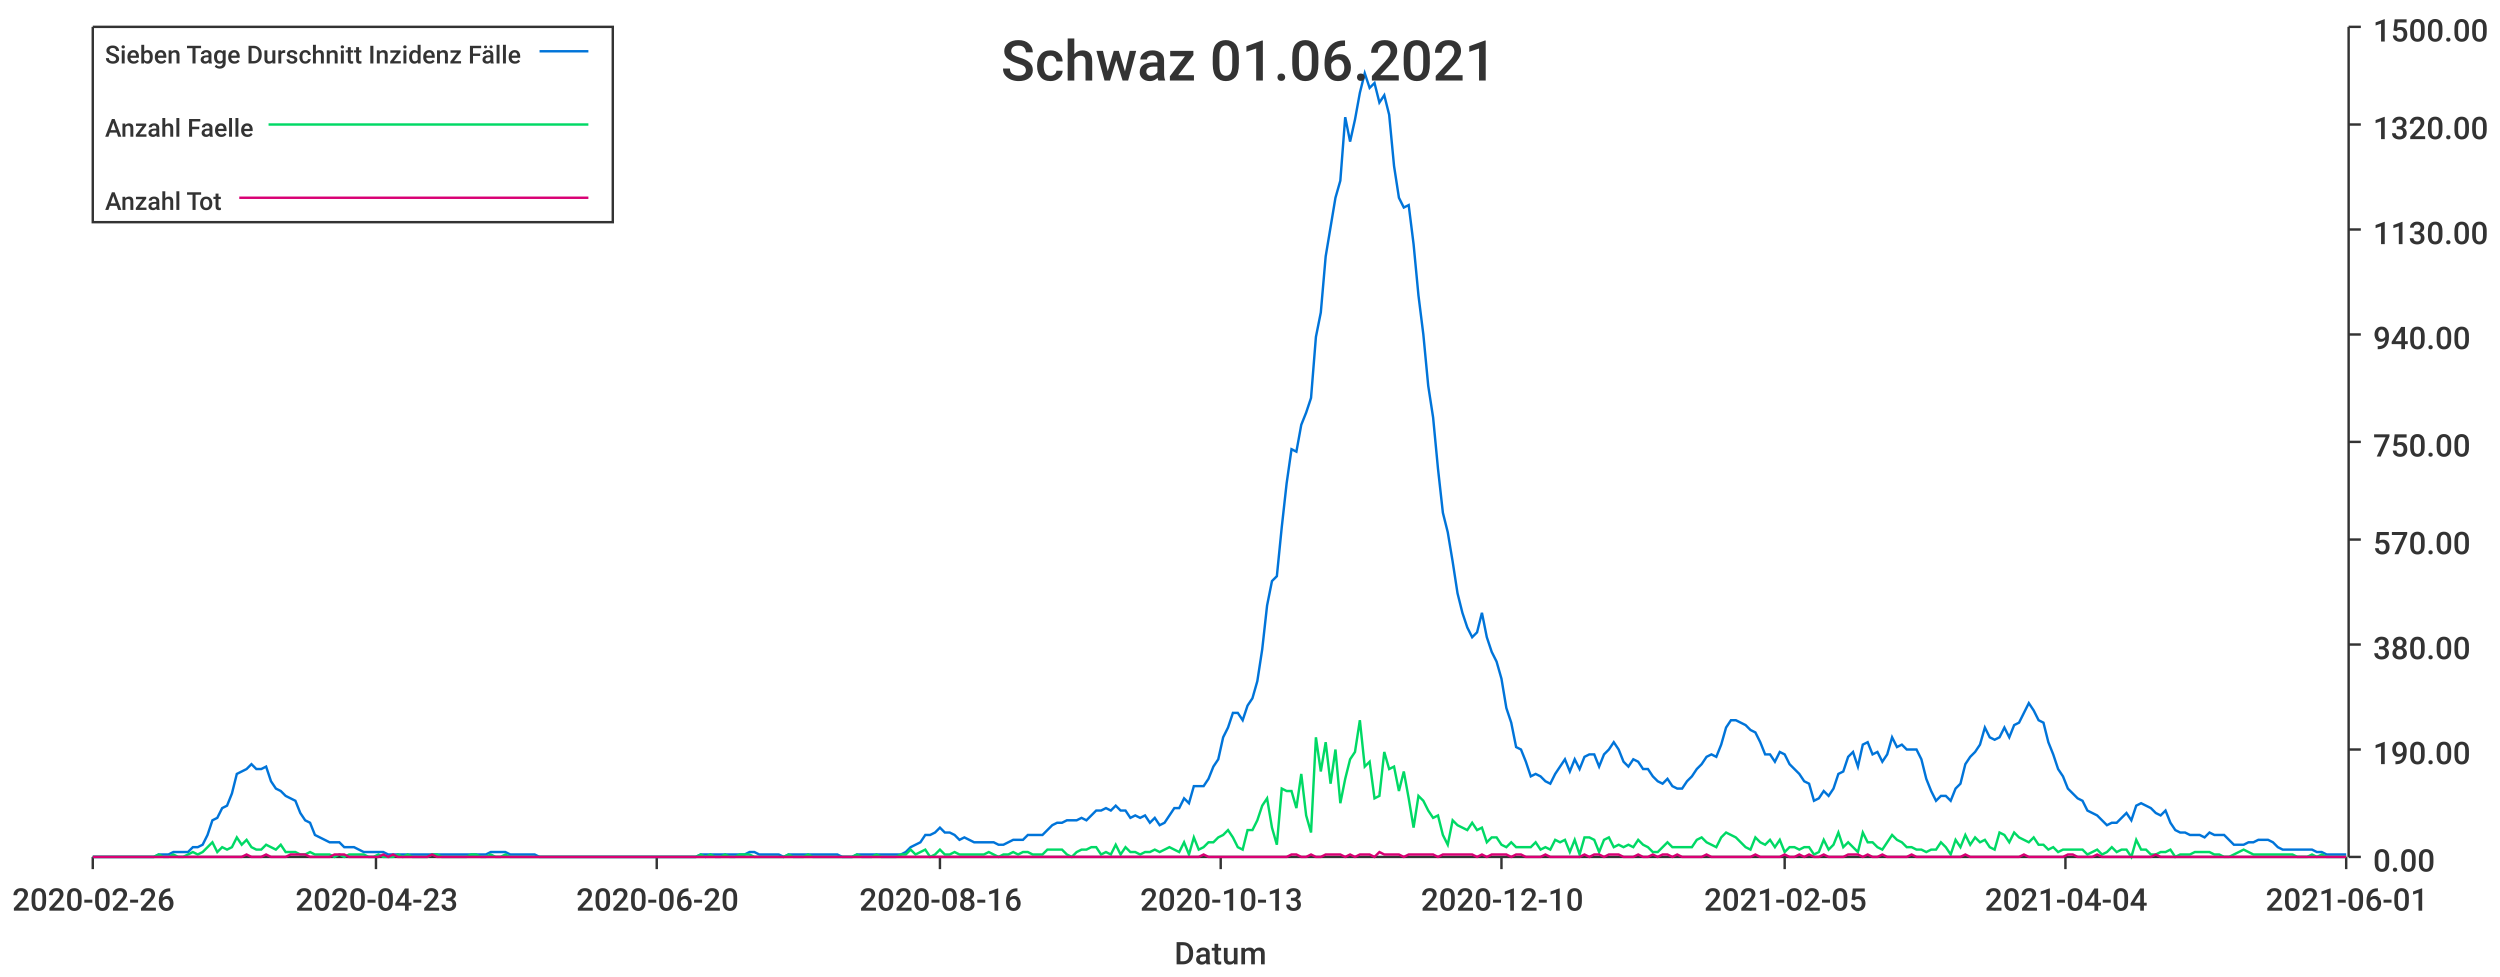
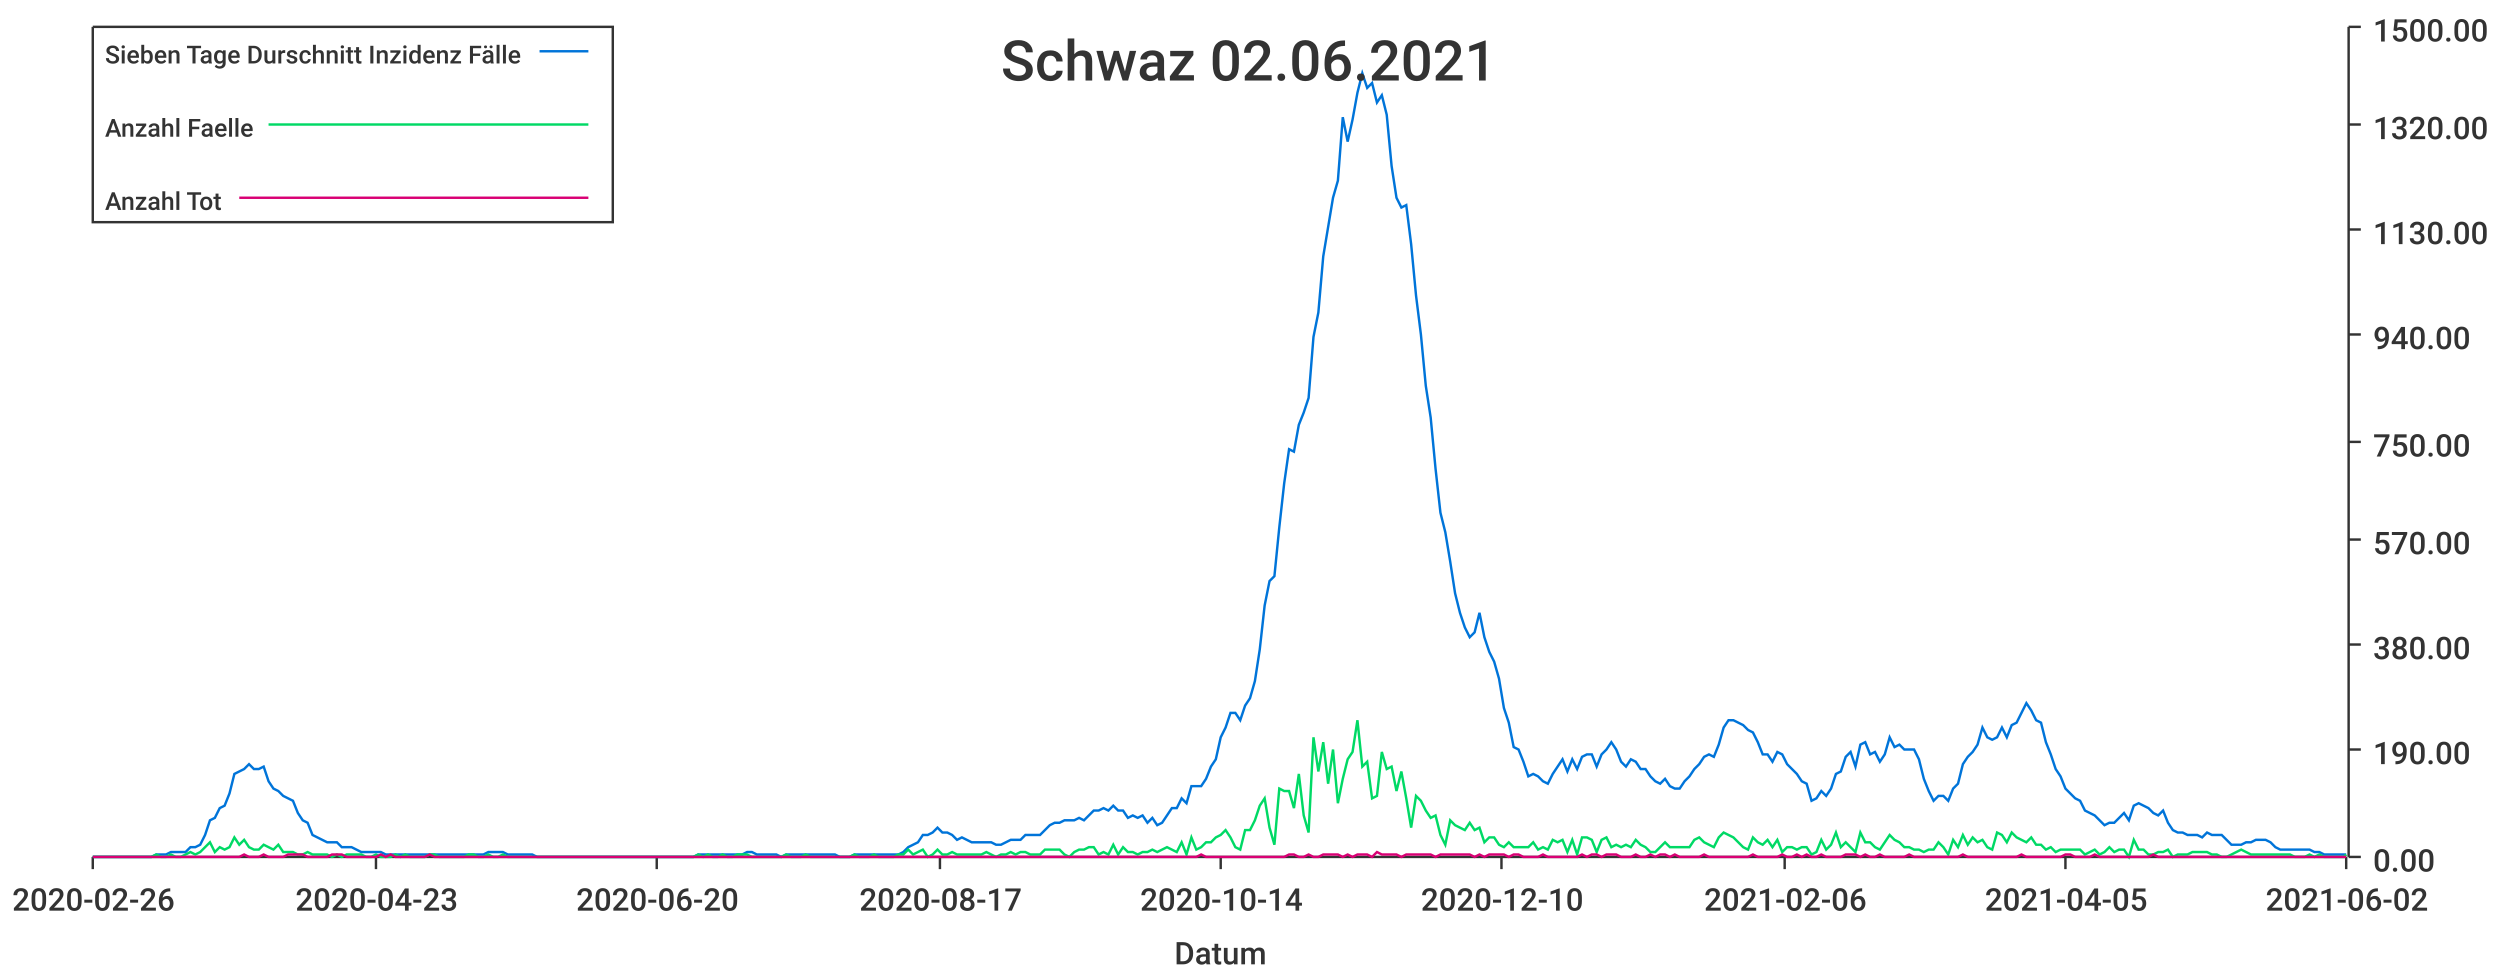
<svg xmlns="http://www.w3.org/2000/svg" width="1024" height="400">\n<path d="M 0 0 L 1024 0 L 1024 400 L 0 400 L 0 0" style="stroke-width:0;stroke:rgba(255,255,255,1.0);fill:rgba(255,255,255,1.0)" />
  <path d="M 38 11 L 961 11 L 961 351 L 38 351 L 38 11" style="stroke-width:0;stroke:rgba(255,255,255,1.0);fill:rgba(255,255,255,1.0)" />
  <path d="M 38 351 L 961 351" style="stroke-width:1;stroke:rgba(51,51,51,1.0);fill:none" />
  <path d="M 38 351 L 38 356" style="stroke-width:1;stroke:rgba(51,51,51,1.0);fill:none" />
  <text x="5" y="373" style="stroke-width:0;stroke:none;fill:rgba(51,51,51,1.0);font-size:12.8px;font-family:'Roboto Medium',sans-serif">2020-02-26</text>
  <path d="M 154 351 L 154 356" style="stroke-width:1;stroke:rgba(51,51,51,1.0);fill:none" />
  <text x="121" y="373" style="stroke-width:0;stroke:none;fill:rgba(51,51,51,1.0);font-size:12.8px;font-family:'Roboto Medium',sans-serif">2020-04-23</text>
  <path d="M 269 351 L 269 356" style="stroke-width:1;stroke:rgba(51,51,51,1.0);fill:none" />
  <text x="236" y="373" style="stroke-width:0;stroke:none;fill:rgba(51,51,51,1.0);font-size:12.8px;font-family:'Roboto Medium',sans-serif">2020-06-20</text>
  <path d="M 385 351 L 385 356" style="stroke-width:1;stroke:rgba(51,51,51,1.0);fill:none" />
-   <text x="352" y="373" style="stroke-width:0;stroke:none;fill:rgba(51,51,51,1.0);font-size:12.8px;font-family:'Roboto Medium',sans-serif">2020-08-16</text>
+   <text x="352" y="373" style="stroke-width:0;stroke:none;fill:rgba(51,51,51,1.0);font-size:12.8px;font-family:'Roboto Medium',sans-serif">2020-08-17</text>
  <path d="M 500 351 L 500 356" style="stroke-width:1;stroke:rgba(51,51,51,1.0);fill:none" />
-   <text x="467" y="373" style="stroke-width:0;stroke:none;fill:rgba(51,51,51,1.0);font-size:12.8px;font-family:'Roboto Medium',sans-serif">2020-10-13</text>
+   <text x="467" y="373" style="stroke-width:0;stroke:none;fill:rgba(51,51,51,1.0);font-size:12.8px;font-family:'Roboto Medium',sans-serif">2020-10-14</text>
  <path d="M 615 351 L 615 356" style="stroke-width:1;stroke:rgba(51,51,51,1.0);fill:none" />
  <text x="582" y="373" style="stroke-width:0;stroke:none;fill:rgba(51,51,51,1.0);font-size:12.8px;font-family:'Roboto Medium',sans-serif">2020-12-10</text>
  <path d="M 731 351 L 731 356" style="stroke-width:1;stroke:rgba(51,51,51,1.0);fill:none" />
-   <text x="698" y="373" style="stroke-width:0;stroke:none;fill:rgba(51,51,51,1.0);font-size:12.8px;font-family:'Roboto Medium',sans-serif">2021-02-05</text>
+   <text x="698" y="373" style="stroke-width:0;stroke:none;fill:rgba(51,51,51,1.0);font-size:12.8px;font-family:'Roboto Medium',sans-serif">2021-02-06</text>
  <path d="M 846 351 L 846 356" style="stroke-width:1;stroke:rgba(51,51,51,1.0);fill:none" />
-   <text x="813" y="373" style="stroke-width:0;stroke:none;fill:rgba(51,51,51,1.0);font-size:12.8px;font-family:'Roboto Medium',sans-serif">2021-04-04</text>
+   <text x="813" y="373" style="stroke-width:0;stroke:none;fill:rgba(51,51,51,1.0);font-size:12.8px;font-family:'Roboto Medium',sans-serif">2021-04-05</text>
  <path d="M 961 351 L 961 356" style="stroke-width:1;stroke:rgba(51,51,51,1.0);fill:none" />
-   <text x="928" y="373" style="stroke-width:0;stroke:none;fill:rgba(51,51,51,1.0);font-size:12.8px;font-family:'Roboto Medium',sans-serif">2021-06-01</text>
+   <text x="928" y="373" style="stroke-width:0;stroke:none;fill:rgba(51,51,51,1.0);font-size:12.8px;font-family:'Roboto Medium',sans-serif">2021-06-02</text>
  <text x="481" y="395" style="stroke-width:0;stroke:none;fill:rgba(51,51,51,1.0);font-size:12.8px;font-family:'Roboto Medium',sans-serif">Datum</text>
  <path d="M 962 351 L 962 11" style="stroke-width:1;stroke:rgba(51,51,51,1.0);fill:none" />
  <path d="M 962 351 L 967 351" style="stroke-width:1;stroke:rgba(51,51,51,1.0);fill:none" />
  <text x="972" y="357" style="stroke-width:0;stroke:none;fill:rgba(51,51,51,1.0);font-size:12.8px;font-family:'Roboto Medium',sans-serif">0.00</text>
  <path d="M 962 307 L 967 307" style="stroke-width:1;stroke:rgba(51,51,51,1.0);fill:none" />
  <text x="972" y="313" style="stroke-width:0;stroke:none;fill:rgba(51,51,51,1.0);font-size:12.8px;font-family:'Roboto Medium',sans-serif">190.00</text>
  <path d="M 962 264 L 967 264" style="stroke-width:1;stroke:rgba(51,51,51,1.0);fill:none" />
  <text x="972" y="270" style="stroke-width:0;stroke:none;fill:rgba(51,51,51,1.0);font-size:12.8px;font-family:'Roboto Medium',sans-serif">380.00</text>
  <path d="M 962 221 L 967 221" style="stroke-width:1;stroke:rgba(51,51,51,1.0);fill:none" />
  <text x="972" y="227" style="stroke-width:0;stroke:none;fill:rgba(51,51,51,1.0);font-size:12.8px;font-family:'Roboto Medium',sans-serif">570.00</text>
  <path d="M 962 181 L 967 181" style="stroke-width:1;stroke:rgba(51,51,51,1.0);fill:none" />
  <text x="972" y="187" style="stroke-width:0;stroke:none;fill:rgba(51,51,51,1.0);font-size:12.8px;font-family:'Roboto Medium',sans-serif">750.00</text>
  <path d="M 962 137 L 967 137" style="stroke-width:1;stroke:rgba(51,51,51,1.0);fill:none" />
  <text x="972" y="143" style="stroke-width:0;stroke:none;fill:rgba(51,51,51,1.0);font-size:12.8px;font-family:'Roboto Medium',sans-serif">940.00</text>
  <path d="M 962 94 L 967 94" style="stroke-width:1;stroke:rgba(51,51,51,1.0);fill:none" />
  <text x="972" y="100" style="stroke-width:0;stroke:none;fill:rgba(51,51,51,1.0);font-size:12.8px;font-family:'Roboto Medium',sans-serif">1130.00</text>
  <path d="M 962 51 L 967 51" style="stroke-width:1;stroke:rgba(51,51,51,1.0);fill:none" />
  <text x="972" y="57" style="stroke-width:0;stroke:none;fill:rgba(51,51,51,1.0);font-size:12.8px;font-family:'Roboto Medium',sans-serif">1320.00</text>
  <path d="M 962 11 L 967 11" style="stroke-width:1;stroke:rgba(51,51,51,1.0);fill:none" />
  <text x="972" y="17" style="stroke-width:0;stroke:none;fill:rgba(51,51,51,1.0);font-size:12.8px;font-family:'Roboto Medium',sans-serif">1500.00</text>
-   <path d="M 38 351 L 41 351 L 43 351 L 45 351 L 47 351 L 49 351 L 51 351 L 53 351 L 55 351 L 57 351 L 59 351 L 61 351 L 63 351 L 65 350 L 67 350 L 69 350 L 71 349 L 73 349 L 75 349 L 77 349 L 79 347 L 81 347 L 83 346 L 85 342 L 87 336 L 89 335 L 91 331 L 93 330 L 95 325 L 97 317 L 99 316 L 101 315 L 103 313 L 105 315 L 107 315 L 109 314 L 111 320 L 113 323 L 115 324 L 117 326 L 119 327 L 121 328 L 123 333 L 125 336 L 127 337 L 129 342 L 131 343 L 133 344 L 135 345 L 137 345 L 139 345 L 141 347 L 143 347 L 145 347 L 147 348 L 149 349 L 151 349 L 153 349 L 155 349 L 157 349 L 159 350 L 161 350 L 163 350 L 165 350 L 167 350 L 169 350 L 171 350 L 173 350 L 175 350 L 177 350 L 179 350 L 181 350 L 183 350 L 185 350 L 187 350 L 189 350 L 191 350 L 193 350 L 195 350 L 197 350 L 199 350 L 201 349 L 203 349 L 205 349 L 207 349 L 209 350 L 211 350 L 213 350 L 215 350 L 217 350 L 219 350 L 221 351 L 223 351 L 225 351 L 227 351 L 229 351 L 231 351 L 233 351 L 235 351 L 237 351 L 239 351 L 241 351 L 243 351 L 245 351 L 247 351 L 249 351 L 251 351 L 253 351 L 255 351 L 257 351 L 259 351 L 261 351 L 263 351 L 265 351 L 267 351 L 269 351 L 271 351 L 273 351 L 275 351 L 277 351 L 279 351 L 281 351 L 283 351 L 285 351 L 287 350 L 289 350 L 291 350 L 293 350 L 295 350 L 297 350 L 299 350 L 301 350 L 303 350 L 305 350 L 307 349 L 309 349 L 311 350 L 313 350 L 315 350 L 317 350 L 319 350 L 321 351 L 323 350 L 325 350 L 327 350 L 329 350 L 331 350 L 333 350 L 335 350 L 337 350 L 339 350 L 341 350 L 343 350 L 345 351 L 347 351 L 349 351 L 351 350 L 353 350 L 355 350 L 357 350 L 359 350 L 361 350 L 363 350 L 365 350 L 367 350 L 369 350 L 371 349 L 373 347 L 375 346 L 377 345 L 379 342 L 381 342 L 383 341 L 385 339 L 387 341 L 389 341 L 391 342 L 393 344 L 395 343 L 397 344 L 399 345 L 401 345 L 403 345 L 405 345 L 407 345 L 409 346 L 411 346 L 413 345 L 415 344 L 417 344 L 419 344 L 421 342 L 423 342 L 425 342 L 427 342 L 429 340 L 431 338 L 433 337 L 435 337 L 437 336 L 439 336 L 441 336 L 443 335 L 445 336 L 447 334 L 449 332 L 451 332 L 453 331 L 455 332 L 457 330 L 459 332 L 461 332 L 463 335 L 465 334 L 467 335 L 469 334 L 471 337 L 473 335 L 475 338 L 477 337 L 479 334 L 481 331 L 483 331 L 485 327 L 487 329 L 489 322 L 491 322 L 493 322 L 495 319 L 497 314 L 499 311 L 501 302 L 503 298 L 505 292 L 507 292 L 509 295 L 511 289 L 513 286 L 515 279 L 517 266 L 519 248 L 521 238 L 523 236 L 525 216 L 527 198 L 529 184 L 531 185 L 533 174 L 535 169 L 537 163 L 539 138 L 541 128 L 543 105 L 545 93 L 547 81 L 549 74 L 551 48 L 553 58 L 555 49 L 557 38 L 559 30 L 561 36 L 563 34 L 565 42 L 567 39 L 569 47 L 571 68 L 573 81 L 575 85 L 577 84 L 579 100 L 581 121 L 583 137 L 585 158 L 587 171 L 589 192 L 591 210 L 593 218 L 595 230 L 597 243 L 599 251 L 601 257 L 603 261 L 605 259 L 607 251 L 609 261 L 611 267 L 613 271 L 615 278 L 617 290 L 619 296 L 621 306 L 623 307 L 625 312 L 627 318 L 629 317 L 631 318 L 633 320 L 635 321 L 637 317 L 639 314 L 641 311 L 643 316 L 645 311 L 647 315 L 649 310 L 651 309 L 653 309 L 655 314 L 657 309 L 659 307 L 661 304 L 663 307 L 665 312 L 667 314 L 669 311 L 671 312 L 673 315 L 675 315 L 677 318 L 679 320 L 681 321 L 683 319 L 685 322 L 687 323 L 689 323 L 691 320 L 693 318 L 695 315 L 697 313 L 699 310 L 701 309 L 703 310 L 705 305 L 707 298 L 709 295 L 711 295 L 713 296 L 715 297 L 717 299 L 719 300 L 721 304 L 723 309 L 725 309 L 727 312 L 729 308 L 731 309 L 733 313 L 735 315 L 737 317 L 739 320 L 741 321 L 743 328 L 745 327 L 747 324 L 749 326 L 751 323 L 753 317 L 755 316 L 757 310 L 759 308 L 761 314 L 763 305 L 765 304 L 767 309 L 769 308 L 771 312 L 773 309 L 775 302 L 777 306 L 779 305 L 781 307 L 783 307 L 785 307 L 787 311 L 789 319 L 791 324 L 793 328 L 795 326 L 797 326 L 799 328 L 801 323 L 803 321 L 805 313 L 807 310 L 809 308 L 811 305 L 813 298 L 815 302 L 817 303 L 819 302 L 821 298 L 823 302 L 825 297 L 827 296 L 829 292 L 831 288 L 833 291 L 835 295 L 837 296 L 839 304 L 841 309 L 843 315 L 845 318 L 847 323 L 849 325 L 851 327 L 853 328 L 855 332 L 857 333 L 859 334 L 861 336 L 863 338 L 865 337 L 867 337 L 869 335 L 871 333 L 873 336 L 875 330 L 877 329 L 879 330 L 881 331 L 883 333 L 885 334 L 887 332 L 889 337 L 891 340 L 893 341 L 895 341 L 897 342 L 899 342 L 901 342 L 903 343 L 905 341 L 907 342 L 909 342 L 911 342 L 913 344 L 915 346 L 917 346 L 919 346 L 921 345 L 923 345 L 925 344 L 927 344 L 929 344 L 931 345 L 933 347 L 935 348 L 937 348 L 939 348 L 941 348 L 943 348 L 945 348 L 947 348 L 949 349 L 951 349 L 953 350 L 955 350 L 957 350 L 959 350 L 961 350" style="stroke-width:1;stroke:rgba(0,116,217,1.0);fill:none" />
-   <path d="M 38 351 L 41 351 L 43 351 L 45 351 L 47 351 L 49 351 L 51 351 L 53 351 L 55 351 L 57 351 L 59 351 L 61 351 L 63 351 L 65 350 L 67 351 L 69 351 L 71 350 L 73 351 L 75 351 L 77 350 L 79 349 L 81 350 L 83 349 L 85 347 L 87 345 L 89 349 L 91 347 L 93 348 L 95 347 L 97 343 L 99 346 L 101 344 L 103 347 L 105 348 L 107 348 L 109 346 L 111 347 L 113 348 L 115 346 L 117 349 L 119 349 L 121 349 L 123 350 L 125 350 L 127 349 L 129 350 L 131 350 L 133 350 L 135 350 L 137 351 L 139 350 L 141 351 L 143 350 L 145 350 L 147 350 L 149 350 L 151 351 L 153 351 L 155 350 L 157 351 L 159 351 L 161 351 L 163 350 L 165 351 L 167 350 L 169 351 L 171 351 L 173 351 L 175 351 L 177 350 L 179 350 L 181 351 L 183 351 L 185 351 L 187 351 L 189 351 L 191 351 L 193 350 L 195 350 L 197 351 L 199 351 L 201 350 L 203 351 L 205 351 L 207 350 L 209 351 L 211 351 L 213 351 L 215 351 L 217 351 L 219 351 L 221 351 L 223 351 L 225 351 L 227 351 L 229 351 L 231 351 L 233 351 L 235 351 L 237 351 L 239 351 L 241 351 L 243 351 L 245 351 L 247 351 L 249 351 L 251 351 L 253 351 L 255 351 L 257 351 L 259 351 L 261 351 L 263 351 L 265 351 L 267 351 L 269 351 L 271 351 L 273 351 L 275 351 L 277 351 L 279 351 L 281 351 L 283 351 L 285 351 L 287 350 L 289 351 L 291 350 L 293 351 L 295 351 L 297 350 L 299 351 L 301 351 L 303 350 L 305 350 L 307 350 L 309 351 L 311 351 L 313 351 L 315 351 L 317 351 L 319 351 L 321 351 L 323 350 L 325 351 L 327 351 L 329 351 L 331 350 L 333 351 L 335 351 L 337 351 L 339 351 L 341 351 L 343 351 L 345 351 L 347 351 L 349 351 L 351 350 L 353 351 L 355 351 L 357 351 L 359 350 L 361 351 L 363 351 L 365 351 L 367 351 L 369 350 L 371 350 L 373 348 L 375 350 L 377 349 L 379 348 L 381 351 L 383 350 L 385 348 L 387 350 L 389 350 L 391 349 L 393 350 L 395 350 L 397 350 L 399 350 L 401 350 L 403 350 L 405 349 L 407 350 L 409 351 L 411 350 L 413 350 L 415 349 L 417 350 L 419 349 L 421 349 L 423 350 L 425 350 L 427 350 L 429 348 L 431 348 L 433 348 L 435 348 L 437 350 L 439 351 L 441 349 L 443 348 L 445 348 L 447 347 L 449 347 L 451 350 L 453 349 L 455 350 L 457 346 L 459 350 L 461 347 L 463 349 L 465 349 L 467 350 L 469 349 L 471 349 L 473 348 L 475 349 L 477 348 L 479 347 L 481 348 L 483 349 L 485 345 L 487 350 L 489 343 L 491 348 L 493 347 L 495 345 L 497 345 L 499 343 L 501 342 L 503 340 L 505 343 L 507 347 L 509 348 L 511 340 L 513 340 L 515 336 L 517 330 L 519 327 L 521 339 L 523 346 L 525 323 L 527 324 L 529 324 L 531 331 L 533 317 L 535 334 L 537 341 L 539 302 L 541 316 L 543 304 L 545 321 L 547 307 L 549 329 L 551 319 L 553 311 L 555 308 L 557 295 L 559 314 L 561 312 L 563 327 L 565 326 L 567 308 L 569 315 L 571 314 L 573 324 L 575 316 L 577 327 L 579 339 L 581 326 L 583 328 L 585 332 L 587 335 L 589 334 L 591 342 L 593 346 L 595 336 L 597 338 L 599 339 L 601 340 L 603 337 L 605 340 L 607 339 L 609 345 L 611 343 L 613 343 L 615 346 L 617 347 L 619 345 L 621 347 L 623 347 L 625 347 L 627 347 L 629 345 L 631 348 L 633 347 L 635 348 L 637 344 L 639 345 L 641 344 L 643 349 L 645 344 L 647 350 L 649 343 L 651 343 L 653 344 L 655 349 L 657 344 L 659 343 L 661 347 L 663 346 L 665 347 L 667 346 L 669 347 L 671 344 L 673 346 L 675 347 L 677 349 L 679 349 L 681 347 L 683 345 L 685 347 L 687 347 L 689 347 L 691 347 L 693 347 L 695 344 L 697 343 L 699 345 L 701 346 L 703 347 L 705 343 L 707 341 L 709 342 L 711 343 L 713 345 L 715 347 L 717 348 L 719 343 L 721 345 L 723 346 L 725 344 L 727 347 L 729 344 L 731 349 L 733 347 L 735 347 L 737 348 L 739 347 L 741 347 L 743 350 L 745 349 L 747 344 L 749 348 L 751 346 L 753 341 L 755 347 L 757 345 L 759 347 L 761 349 L 763 341 L 765 345 L 767 345 L 769 347 L 771 348 L 773 345 L 775 342 L 777 344 L 779 345 L 781 347 L 783 347 L 785 348 L 787 348 L 789 349 L 791 348 L 793 348 L 795 345 L 797 347 L 799 350 L 801 344 L 803 347 L 805 342 L 807 346 L 809 343 L 811 345 L 813 344 L 815 347 L 817 348 L 819 341 L 821 342 L 823 345 L 825 341 L 827 343 L 829 344 L 831 345 L 833 343 L 835 346 L 837 346 L 839 348 L 841 347 L 843 349 L 845 348 L 847 348 L 849 348 L 851 348 L 853 348 L 855 350 L 857 349 L 859 348 L 861 350 L 863 349 L 865 347 L 867 349 L 869 348 L 871 348 L 873 351 L 875 344 L 877 348 L 879 348 L 881 350 L 883 350 L 885 349 L 887 349 L 889 348 L 891 351 L 893 350 L 895 350 L 897 350 L 899 349 L 901 349 L 903 349 L 905 349 L 907 350 L 909 350 L 911 351 L 913 351 L 915 350 L 917 349 L 919 348 L 921 349 L 923 350 L 925 350 L 927 350 L 929 350 L 931 350 L 933 350 L 935 350 L 937 350 L 939 350 L 941 351 L 943 351 L 945 351 L 947 350 L 949 351 L 951 350 L 953 351 L 955 351 L 957 351 L 959 351 L 961 351" style="stroke-width:1;stroke:rgba(0,217,101,1.0);fill:none" />
-   <path d="M 38 351 L 41 351 L 43 351 L 45 351 L 47 351 L 49 351 L 51 351 L 53 351 L 55 351 L 57 351 L 59 351 L 61 351 L 63 351 L 65 351 L 67 351 L 69 351 L 71 351 L 73 351 L 75 351 L 77 351 L 79 351 L 81 351 L 83 351 L 85 351 L 87 351 L 89 351 L 91 351 L 93 351 L 95 351 L 97 351 L 99 351 L 101 350 L 103 351 L 105 351 L 107 351 L 109 350 L 111 351 L 113 351 L 115 351 L 117 351 L 119 350 L 121 350 L 123 350 L 125 350 L 127 351 L 129 351 L 131 351 L 133 351 L 135 351 L 137 350 L 139 350 L 141 350 L 143 351 L 145 351 L 147 351 L 149 351 L 151 351 L 153 351 L 155 351 L 157 350 L 159 351 L 161 350 L 163 351 L 165 351 L 167 351 L 169 351 L 171 351 L 173 351 L 175 351 L 177 350 L 179 351 L 181 351 L 183 351 L 185 351 L 187 351 L 189 351 L 191 351 L 193 351 L 195 351 L 197 351 L 199 351 L 201 351 L 203 351 L 205 351 L 207 351 L 209 351 L 211 351 L 213 351 L 215 351 L 217 351 L 219 351 L 221 351 L 223 351 L 225 351 L 227 351 L 229 351 L 231 351 L 233 351 L 235 351 L 237 351 L 239 351 L 241 351 L 243 351 L 245 351 L 247 351 L 249 351 L 251 351 L 253 351 L 255 351 L 257 351 L 259 351 L 261 351 L 263 351 L 265 351 L 267 351 L 269 351 L 271 351 L 273 351 L 275 351 L 277 351 L 279 351 L 281 351 L 283 351 L 285 351 L 287 351 L 289 351 L 291 351 L 293 351 L 295 351 L 297 351 L 299 351 L 301 351 L 303 351 L 305 351 L 307 351 L 309 351 L 311 351 L 313 351 L 315 351 L 317 351 L 319 351 L 321 351 L 323 351 L 325 351 L 327 351 L 329 351 L 331 351 L 333 351 L 335 351 L 337 351 L 339 351 L 341 351 L 343 351 L 345 351 L 347 351 L 349 351 L 351 351 L 353 351 L 355 351 L 357 351 L 359 351 L 361 351 L 363 351 L 365 351 L 367 351 L 369 351 L 371 351 L 373 351 L 375 351 L 377 351 L 379 351 L 381 351 L 383 351 L 385 351 L 387 351 L 389 351 L 391 351 L 393 351 L 395 351 L 397 351 L 399 351 L 401 351 L 403 351 L 405 351 L 407 351 L 409 351 L 411 351 L 413 351 L 415 351 L 417 351 L 419 351 L 421 351 L 423 351 L 425 351 L 427 351 L 429 351 L 431 351 L 433 351 L 435 351 L 437 351 L 439 351 L 441 351 L 443 351 L 445 351 L 447 351 L 449 351 L 451 351 L 453 351 L 455 351 L 457 351 L 459 351 L 461 351 L 463 351 L 465 351 L 467 351 L 469 351 L 471 351 L 473 351 L 475 351 L 477 351 L 479 351 L 481 351 L 483 351 L 485 351 L 487 351 L 489 351 L 491 351 L 493 350 L 495 351 L 497 351 L 499 351 L 501 351 L 503 351 L 505 351 L 507 351 L 509 351 L 511 351 L 513 351 L 515 351 L 517 351 L 519 351 L 521 351 L 523 351 L 525 351 L 527 351 L 529 350 L 531 350 L 533 351 L 535 351 L 537 350 L 539 351 L 541 351 L 543 350 L 545 350 L 547 350 L 549 350 L 551 351 L 553 350 L 555 351 L 557 350 L 559 350 L 561 350 L 563 351 L 565 349 L 567 350 L 569 350 L 571 350 L 573 350 L 575 351 L 577 350 L 579 350 L 581 350 L 583 350 L 585 350 L 587 350 L 589 351 L 591 350 L 593 350 L 595 350 L 597 350 L 599 350 L 601 350 L 603 350 L 605 351 L 607 350 L 609 351 L 611 350 L 613 350 L 615 350 L 617 350 L 619 351 L 621 350 L 623 350 L 625 351 L 627 351 L 629 351 L 631 351 L 633 350 L 635 351 L 637 351 L 639 351 L 641 351 L 643 351 L 645 351 L 647 351 L 649 350 L 651 351 L 653 350 L 655 350 L 657 351 L 659 350 L 661 350 L 663 350 L 665 351 L 667 351 L 669 351 L 671 350 L 673 351 L 675 351 L 677 350 L 679 351 L 681 350 L 683 350 L 685 351 L 687 350 L 689 351 L 691 351 L 693 351 L 695 351 L 697 351 L 699 350 L 701 351 L 703 351 L 705 351 L 707 351 L 709 351 L 711 351 L 713 351 L 715 351 L 717 351 L 719 350 L 721 351 L 723 351 L 725 351 L 727 351 L 729 351 L 731 350 L 733 351 L 735 351 L 737 350 L 739 351 L 741 350 L 743 351 L 745 351 L 747 350 L 749 351 L 751 351 L 753 351 L 755 351 L 757 350 L 759 350 L 761 350 L 763 351 L 765 350 L 767 351 L 769 351 L 771 350 L 773 351 L 775 351 L 777 351 L 779 351 L 781 351 L 783 350 L 785 351 L 787 351 L 789 351 L 791 351 L 793 351 L 795 351 L 797 351 L 799 351 L 801 351 L 803 351 L 805 350 L 807 351 L 809 351 L 811 351 L 813 351 L 815 351 L 817 351 L 819 351 L 821 351 L 823 351 L 825 351 L 827 351 L 829 350 L 831 351 L 833 351 L 835 351 L 837 351 L 839 351 L 841 351 L 843 351 L 845 351 L 847 350 L 849 350 L 851 351 L 853 351 L 855 351 L 857 351 L 859 350 L 861 351 L 863 351 L 865 351 L 867 351 L 869 351 L 871 351 L 873 351 L 875 351 L 877 351 L 879 351 L 881 351 L 883 350 L 885 351 L 887 351 L 889 351 L 891 351 L 893 351 L 895 351 L 897 351 L 899 351 L 901 351 L 903 351 L 905 351 L 907 351 L 909 351 L 911 351 L 913 351 L 915 351 L 917 351 L 919 351 L 921 351 L 923 351 L 925 351 L 927 351 L 929 351 L 931 351 L 933 351 L 935 351 L 937 351 L 939 351 L 941 351 L 943 351 L 945 351 L 947 351 L 949 351 L 951 351 L 953 351 L 955 351 L 957 351 L 959 351 L 961 351" style="stroke-width:1;stroke:rgba(217,0,116,1.0);fill:none" />
-   <text x="410" y="33" style="stroke-width:0;stroke:none;fill:rgba(51,51,51,1.0);font-size:23.0px;font-family:'Roboto Medium',sans-serif">Schwaz 01.06.2021</text>
+   <path d="M 38 351 L 40 351 L 42 351 L 44 351 L 46 351 L 48 351 L 50 351 L 52 351 L 54 351 L 56 351 L 58 351 L 60 351 L 62 351 L 64 350 L 66 350 L 68 350 L 70 349 L 72 349 L 74 349 L 76 349 L 78 347 L 80 347 L 82 346 L 84 342 L 86 336 L 88 335 L 90 331 L 92 330 L 94 325 L 96 317 L 98 316 L 100 315 L 102 313 L 104 315 L 106 315 L 108 314 L 110 320 L 112 323 L 114 324 L 116 326 L 118 327 L 120 328 L 122 333 L 124 336 L 126 337 L 128 342 L 130 343 L 132 344 L 134 345 L 136 345 L 138 345 L 140 347 L 142 347 L 144 347 L 146 348 L 148 349 L 150 349 L 152 349 L 154 349 L 156 349 L 158 350 L 160 350 L 162 350 L 164 350 L 166 350 L 168 350 L 170 350 L 172 350 L 174 350 L 176 350 L 178 350 L 180 350 L 182 350 L 184 350 L 186 350 L 188 350 L 190 350 L 192 350 L 194 350 L 196 350 L 198 350 L 200 349 L 202 349 L 204 349 L 206 349 L 208 350 L 210 350 L 212 350 L 214 350 L 216 350 L 218 350 L 220 351 L 222 351 L 224 351 L 226 351 L 228 351 L 230 351 L 232 351 L 234 351 L 236 351 L 238 351 L 240 351 L 242 351 L 244 351 L 246 351 L 248 351 L 250 351 L 252 351 L 254 351 L 256 351 L 258 351 L 260 351 L 262 351 L 264 351 L 266 351 L 268 351 L 270 351 L 272 351 L 274 351 L 276 351 L 278 351 L 280 351 L 282 351 L 284 351 L 286 350 L 288 350 L 290 350 L 292 350 L 294 350 L 296 350 L 298 350 L 300 350 L 302 350 L 304 350 L 306 349 L 308 349 L 310 350 L 312 350 L 314 350 L 316 350 L 318 350 L 320 351 L 322 350 L 324 350 L 326 350 L 328 350 L 330 350 L 332 350 L 334 350 L 336 350 L 338 350 L 340 350 L 342 350 L 344 351 L 346 351 L 348 351 L 350 350 L 352 350 L 354 350 L 356 350 L 358 350 L 360 350 L 362 350 L 364 350 L 366 350 L 368 350 L 370 349 L 372 347 L 374 346 L 376 345 L 378 342 L 380 342 L 382 341 L 384 339 L 386 341 L 388 341 L 390 342 L 392 344 L 394 343 L 396 344 L 398 345 L 400 345 L 402 345 L 404 345 L 406 345 L 408 346 L 410 346 L 412 345 L 414 344 L 416 344 L 418 344 L 420 342 L 422 342 L 424 342 L 426 342 L 428 340 L 430 338 L 432 337 L 434 337 L 436 336 L 438 336 L 440 336 L 442 335 L 444 336 L 446 334 L 448 332 L 450 332 L 452 331 L 454 332 L 456 330 L 458 332 L 460 332 L 462 335 L 464 334 L 466 335 L 468 334 L 470 337 L 472 335 L 474 338 L 476 337 L 478 334 L 480 331 L 482 331 L 484 327 L 486 329 L 488 322 L 490 322 L 492 322 L 494 319 L 496 314 L 498 311 L 500 302 L 502 298 L 504 292 L 506 292 L 508 295 L 510 289 L 512 286 L 514 279 L 516 266 L 518 248 L 520 238 L 522 236 L 524 216 L 526 198 L 528 184 L 530 185 L 532 174 L 534 169 L 536 163 L 538 138 L 540 128 L 542 105 L 544 93 L 546 81 L 548 74 L 550 48 L 552 58 L 554 49 L 556 38 L 558 30 L 560 36 L 562 34 L 564 42 L 566 39 L 568 47 L 570 68 L 572 81 L 574 85 L 576 84 L 578 100 L 580 121 L 582 137 L 584 158 L 586 171 L 588 192 L 590 210 L 592 218 L 594 230 L 596 243 L 598 251 L 600 257 L 602 261 L 604 259 L 606 251 L 608 261 L 610 267 L 612 271 L 614 278 L 616 290 L 618 296 L 620 306 L 622 307 L 624 312 L 626 318 L 628 317 L 630 318 L 632 320 L 634 321 L 636 317 L 638 314 L 640 311 L 642 316 L 644 311 L 646 315 L 648 310 L 650 309 L 652 309 L 654 314 L 656 309 L 658 307 L 660 304 L 662 307 L 664 312 L 666 314 L 668 311 L 670 312 L 672 315 L 674 315 L 676 318 L 678 320 L 680 321 L 682 319 L 684 322 L 686 323 L 688 323 L 690 320 L 692 318 L 694 315 L 696 313 L 698 310 L 700 309 L 702 310 L 704 305 L 706 298 L 708 295 L 710 295 L 712 296 L 714 297 L 716 299 L 718 300 L 720 304 L 722 309 L 724 309 L 726 312 L 728 308 L 730 309 L 732 313 L 734 315 L 736 317 L 738 320 L 740 321 L 742 328 L 744 327 L 746 324 L 748 326 L 750 323 L 752 317 L 754 316 L 756 310 L 758 308 L 760 314 L 762 305 L 764 304 L 766 309 L 768 308 L 770 312 L 772 309 L 774 302 L 776 306 L 778 305 L 780 307 L 782 307 L 784 307 L 786 311 L 788 319 L 790 324 L 792 328 L 794 326 L 796 326 L 798 328 L 800 323 L 802 321 L 804 313 L 806 310 L 808 308 L 810 305 L 812 298 L 814 302 L 816 303 L 818 302 L 820 298 L 822 302 L 824 297 L 826 296 L 828 292 L 830 288 L 832 291 L 834 295 L 836 296 L 838 304 L 840 309 L 842 315 L 844 318 L 846 323 L 848 325 L 850 327 L 852 328 L 854 332 L 856 333 L 858 334 L 860 336 L 862 338 L 864 337 L 866 337 L 868 335 L 870 333 L 872 336 L 874 330 L 876 329 L 878 330 L 880 331 L 882 333 L 884 334 L 886 332 L 888 337 L 890 340 L 892 341 L 894 341 L 896 342 L 898 342 L 900 342 L 902 343 L 904 341 L 906 342 L 908 342 L 910 342 L 912 344 L 914 346 L 916 346 L 918 346 L 920 345 L 922 345 L 924 344 L 926 344 L 928 344 L 930 345 L 932 347 L 934 348 L 936 348 L 938 348 L 940 348 L 942 348 L 944 348 L 946 348 L 948 349 L 950 349 L 952 350 L 954 350 L 956 350 L 958 350 L 960 350 L 961 350" style="stroke-width:1;stroke:rgba(0,116,217,1.0);fill:none" />
+   <path d="M 38 351 L 40 351 L 42 351 L 44 351 L 46 351 L 48 351 L 50 351 L 52 351 L 54 351 L 56 351 L 58 351 L 60 351 L 62 351 L 64 350 L 66 351 L 68 351 L 70 350 L 72 351 L 74 351 L 76 350 L 78 349 L 80 350 L 82 349 L 84 347 L 86 345 L 88 349 L 90 347 L 92 348 L 94 347 L 96 343 L 98 346 L 100 344 L 102 347 L 104 348 L 106 348 L 108 346 L 110 347 L 112 348 L 114 346 L 116 349 L 118 349 L 120 349 L 122 350 L 124 350 L 126 349 L 128 350 L 130 350 L 132 350 L 134 350 L 136 351 L 138 350 L 140 351 L 142 350 L 144 350 L 146 350 L 148 350 L 150 351 L 152 351 L 154 350 L 156 351 L 158 351 L 160 351 L 162 350 L 164 351 L 166 350 L 168 351 L 170 351 L 172 351 L 174 351 L 176 350 L 178 350 L 180 351 L 182 351 L 184 351 L 186 351 L 188 351 L 190 351 L 192 350 L 194 350 L 196 351 L 198 351 L 200 350 L 202 351 L 204 351 L 206 350 L 208 351 L 210 351 L 212 351 L 214 351 L 216 351 L 218 351 L 220 351 L 222 351 L 224 351 L 226 351 L 228 351 L 230 351 L 232 351 L 234 351 L 236 351 L 238 351 L 240 351 L 242 351 L 244 351 L 246 351 L 248 351 L 250 351 L 252 351 L 254 351 L 256 351 L 258 351 L 260 351 L 262 351 L 264 351 L 266 351 L 268 351 L 270 351 L 272 351 L 274 351 L 276 351 L 278 351 L 280 351 L 282 351 L 284 351 L 286 350 L 288 351 L 290 350 L 292 351 L 294 351 L 296 350 L 298 351 L 300 351 L 302 350 L 304 350 L 306 350 L 308 351 L 310 351 L 312 351 L 314 351 L 316 351 L 318 351 L 320 351 L 322 350 L 324 351 L 326 351 L 328 351 L 330 350 L 332 351 L 334 351 L 336 351 L 338 351 L 340 351 L 342 351 L 344 351 L 346 351 L 348 351 L 350 350 L 352 351 L 354 351 L 356 351 L 358 350 L 360 351 L 362 351 L 364 351 L 366 351 L 368 350 L 370 350 L 372 348 L 374 350 L 376 349 L 378 348 L 380 351 L 382 350 L 384 348 L 386 350 L 388 350 L 390 349 L 392 350 L 394 350 L 396 350 L 398 350 L 400 350 L 402 350 L 404 349 L 406 350 L 408 351 L 410 350 L 412 350 L 414 349 L 416 350 L 418 349 L 420 349 L 422 350 L 424 350 L 426 350 L 428 348 L 430 348 L 432 348 L 434 348 L 436 350 L 438 351 L 440 349 L 442 348 L 444 348 L 446 347 L 448 347 L 450 350 L 452 349 L 454 350 L 456 346 L 458 350 L 460 347 L 462 349 L 464 349 L 466 350 L 468 349 L 470 349 L 472 348 L 474 349 L 476 348 L 478 347 L 480 348 L 482 349 L 484 345 L 486 350 L 488 343 L 490 348 L 492 347 L 494 345 L 496 345 L 498 343 L 500 342 L 502 340 L 504 343 L 506 347 L 508 348 L 510 340 L 512 340 L 514 336 L 516 330 L 518 327 L 520 339 L 522 346 L 524 323 L 526 324 L 528 324 L 530 331 L 532 317 L 534 334 L 536 341 L 538 302 L 540 316 L 542 304 L 544 321 L 546 307 L 548 329 L 550 319 L 552 311 L 554 308 L 556 295 L 558 314 L 560 312 L 562 327 L 564 326 L 566 308 L 568 315 L 570 314 L 572 324 L 574 316 L 576 327 L 578 339 L 580 326 L 582 328 L 584 332 L 586 335 L 588 334 L 590 342 L 592 346 L 594 336 L 596 338 L 598 339 L 600 340 L 602 337 L 604 340 L 606 339 L 608 345 L 610 343 L 612 343 L 614 346 L 616 347 L 618 345 L 620 347 L 622 347 L 624 347 L 626 347 L 628 345 L 630 348 L 632 347 L 634 348 L 636 344 L 638 345 L 640 344 L 642 349 L 644 344 L 646 350 L 648 343 L 650 343 L 652 344 L 654 349 L 656 344 L 658 343 L 660 347 L 662 346 L 664 347 L 666 346 L 668 347 L 670 344 L 672 346 L 674 347 L 676 349 L 678 349 L 680 347 L 682 345 L 684 347 L 686 347 L 688 347 L 690 347 L 692 347 L 694 344 L 696 343 L 698 345 L 700 346 L 702 347 L 704 343 L 706 341 L 708 342 L 710 343 L 712 345 L 714 347 L 716 348 L 718 343 L 720 345 L 722 346 L 724 344 L 726 347 L 728 344 L 730 349 L 732 347 L 734 347 L 736 348 L 738 347 L 740 347 L 742 350 L 744 349 L 746 344 L 748 348 L 750 346 L 752 341 L 754 347 L 756 345 L 758 347 L 760 349 L 762 341 L 764 345 L 766 345 L 768 347 L 770 348 L 772 345 L 774 342 L 776 344 L 778 345 L 780 347 L 782 347 L 784 348 L 786 348 L 788 349 L 790 348 L 792 348 L 794 345 L 796 347 L 798 350 L 800 344 L 802 347 L 804 342 L 806 346 L 808 343 L 810 345 L 812 344 L 814 347 L 816 348 L 818 341 L 820 342 L 822 345 L 824 341 L 826 343 L 828 344 L 830 345 L 832 343 L 834 346 L 836 346 L 838 348 L 840 347 L 842 349 L 844 348 L 846 348 L 848 348 L 850 348 L 852 348 L 854 350 L 856 349 L 858 348 L 860 350 L 862 349 L 864 347 L 866 349 L 868 348 L 870 348 L 872 351 L 874 344 L 876 348 L 878 348 L 880 350 L 882 350 L 884 349 L 886 349 L 888 348 L 890 351 L 892 350 L 894 350 L 896 350 L 898 349 L 900 349 L 902 349 L 904 349 L 906 350 L 908 350 L 910 351 L 912 351 L 914 350 L 916 349 L 918 348 L 920 349 L 922 350 L 924 350 L 926 350 L 928 350 L 930 350 L 932 350 L 934 350 L 936 350 L 938 350 L 940 351 L 942 351 L 944 351 L 946 350 L 948 351 L 950 350 L 952 351 L 954 351 L 956 351 L 958 351 L 960 351 L 961 350" style="stroke-width:1;stroke:rgba(0,217,101,1.0);fill:none" />
+   <path d="M 38 351 L 40 351 L 42 351 L 44 351 L 46 351 L 48 351 L 50 351 L 52 351 L 54 351 L 56 351 L 58 351 L 60 351 L 62 351 L 64 351 L 66 351 L 68 351 L 70 351 L 72 351 L 74 351 L 76 351 L 78 351 L 80 351 L 82 351 L 84 351 L 86 351 L 88 351 L 90 351 L 92 351 L 94 351 L 96 351 L 98 351 L 100 350 L 102 351 L 104 351 L 106 351 L 108 350 L 110 351 L 112 351 L 114 351 L 116 351 L 118 350 L 120 350 L 122 350 L 124 350 L 126 351 L 128 351 L 130 351 L 132 351 L 134 351 L 136 350 L 138 350 L 140 350 L 142 351 L 144 351 L 146 351 L 148 351 L 150 351 L 152 351 L 154 351 L 156 350 L 158 351 L 160 350 L 162 351 L 164 351 L 166 351 L 168 351 L 170 351 L 172 351 L 174 351 L 176 350 L 178 351 L 180 351 L 182 351 L 184 351 L 186 351 L 188 351 L 190 351 L 192 351 L 194 351 L 196 351 L 198 351 L 200 351 L 202 351 L 204 351 L 206 351 L 208 351 L 210 351 L 212 351 L 214 351 L 216 351 L 218 351 L 220 351 L 222 351 L 224 351 L 226 351 L 228 351 L 230 351 L 232 351 L 234 351 L 236 351 L 238 351 L 240 351 L 242 351 L 244 351 L 246 351 L 248 351 L 250 351 L 252 351 L 254 351 L 256 351 L 258 351 L 260 351 L 262 351 L 264 351 L 266 351 L 268 351 L 270 351 L 272 351 L 274 351 L 276 351 L 278 351 L 280 351 L 282 351 L 284 351 L 286 351 L 288 351 L 290 351 L 292 351 L 294 351 L 296 351 L 298 351 L 300 351 L 302 351 L 304 351 L 306 351 L 308 351 L 310 351 L 312 351 L 314 351 L 316 351 L 318 351 L 320 351 L 322 351 L 324 351 L 326 351 L 328 351 L 330 351 L 332 351 L 334 351 L 336 351 L 338 351 L 340 351 L 342 351 L 344 351 L 346 351 L 348 351 L 350 351 L 352 351 L 354 351 L 356 351 L 358 351 L 360 351 L 362 351 L 364 351 L 366 351 L 368 351 L 370 351 L 372 351 L 374 351 L 376 351 L 378 351 L 380 351 L 382 351 L 384 351 L 386 351 L 388 351 L 390 351 L 392 351 L 394 351 L 396 351 L 398 351 L 400 351 L 402 351 L 404 351 L 406 351 L 408 351 L 410 351 L 412 351 L 414 351 L 416 351 L 418 351 L 420 351 L 422 351 L 424 351 L 426 351 L 428 351 L 430 351 L 432 351 L 434 351 L 436 351 L 438 351 L 440 351 L 442 351 L 444 351 L 446 351 L 448 351 L 450 351 L 452 351 L 454 351 L 456 351 L 458 351 L 460 351 L 462 351 L 464 351 L 466 351 L 468 351 L 470 351 L 472 351 L 474 351 L 476 351 L 478 351 L 480 351 L 482 351 L 484 351 L 486 351 L 488 351 L 490 351 L 492 350 L 494 351 L 496 351 L 498 351 L 500 351 L 502 351 L 504 351 L 506 351 L 508 351 L 510 351 L 512 351 L 514 351 L 516 351 L 518 351 L 520 351 L 522 351 L 524 351 L 526 351 L 528 350 L 530 350 L 532 351 L 534 351 L 536 350 L 538 351 L 540 351 L 542 350 L 544 350 L 546 350 L 548 350 L 550 351 L 552 350 L 554 351 L 556 350 L 558 350 L 560 350 L 562 351 L 564 349 L 566 350 L 568 350 L 570 350 L 572 350 L 574 351 L 576 350 L 578 350 L 580 350 L 582 350 L 584 350 L 586 350 L 588 351 L 590 350 L 592 350 L 594 350 L 596 350 L 598 350 L 600 350 L 602 350 L 604 351 L 606 350 L 608 351 L 610 350 L 612 350 L 614 350 L 616 350 L 618 351 L 620 350 L 622 350 L 624 351 L 626 351 L 628 351 L 630 351 L 632 350 L 634 351 L 636 351 L 638 351 L 640 351 L 642 351 L 644 351 L 646 351 L 648 350 L 650 351 L 652 350 L 654 350 L 656 351 L 658 350 L 660 350 L 662 350 L 664 351 L 666 351 L 668 351 L 670 350 L 672 351 L 674 351 L 676 350 L 678 351 L 680 350 L 682 350 L 684 351 L 686 350 L 688 351 L 690 351 L 692 351 L 694 351 L 696 351 L 698 350 L 700 351 L 702 351 L 704 351 L 706 351 L 708 351 L 710 351 L 712 351 L 714 351 L 716 351 L 718 350 L 720 351 L 722 351 L 724 351 L 726 351 L 728 351 L 730 350 L 732 351 L 734 351 L 736 350 L 738 351 L 740 350 L 742 351 L 744 351 L 746 350 L 748 351 L 750 351 L 752 351 L 754 351 L 756 350 L 758 350 L 760 350 L 762 351 L 764 350 L 766 351 L 768 351 L 770 350 L 772 351 L 774 351 L 776 351 L 778 351 L 780 351 L 782 350 L 784 351 L 786 351 L 788 351 L 790 351 L 792 351 L 794 351 L 796 351 L 798 351 L 800 351 L 802 351 L 804 350 L 806 351 L 808 351 L 810 351 L 812 351 L 814 351 L 816 351 L 818 351 L 820 351 L 822 351 L 824 351 L 826 351 L 828 350 L 830 351 L 832 351 L 834 351 L 836 351 L 838 351 L 840 351 L 842 351 L 844 351 L 846 350 L 848 350 L 850 351 L 852 351 L 854 351 L 856 351 L 858 350 L 860 351 L 862 351 L 864 351 L 866 351 L 868 351 L 870 351 L 872 351 L 874 351 L 876 351 L 878 351 L 880 351 L 882 350 L 884 351 L 886 351 L 888 351 L 890 351 L 892 351 L 894 351 L 896 351 L 898 351 L 900 351 L 902 351 L 904 351 L 906 351 L 908 351 L 910 351 L 912 351 L 914 351 L 916 351 L 918 351 L 920 351 L 922 351 L 924 351 L 926 351 L 928 351 L 930 351 L 932 351 L 934 351 L 936 351 L 938 351 L 940 351 L 942 351 L 944 351 L 946 351 L 948 351 L 950 351 L 952 351 L 954 351 L 956 351 L 958 351 L 960 351 L 961 351" style="stroke-width:1;stroke:rgba(217,0,116,1.0);fill:none" />
+   <text x="410" y="33" style="stroke-width:0;stroke:none;fill:rgba(51,51,51,1.0);font-size:23.0px;font-family:'Roboto Medium',sans-serif">Schwaz 02.06.2021</text>
  <path d="M 38 11 L 251 11 L 251 91 L 38 91 L 38 11" style="stroke-width:1;stroke:rgba(51,51,51,1.0);fill:rgba(255,255,255,1.0)" />
  <text x="43" y="26" style="stroke-width:0;stroke:none;fill:rgba(51,51,51,1.0);font-size:10.2px;font-family:'Roboto Medium',sans-serif">Sieben Tage Durschnitt Inzidenz Fälle</text>
  <path d="M 221 21 L 241 21" style="stroke-width:1;stroke:rgba(0,116,217,1.0);fill:none" />
  <text x="43" y="56" style="stroke-width:0;stroke:none;fill:rgba(51,51,51,1.0);font-size:10.2px;font-family:'Roboto Medium',sans-serif">Anzahl Faelle</text>
  <path d="M 110 51 L 241 51" style="stroke-width:1;stroke:rgba(0,217,101,1.0);fill:none" />
  <text x="43" y="86" style="stroke-width:0;stroke:none;fill:rgba(51,51,51,1.0);font-size:10.2px;font-family:'Roboto Medium',sans-serif">Anzahl Tot</text>
  <path d="M 98 81 L 241 81" style="stroke-width:1;stroke:rgba(217,0,116,1.0);fill:none" />
</svg>
